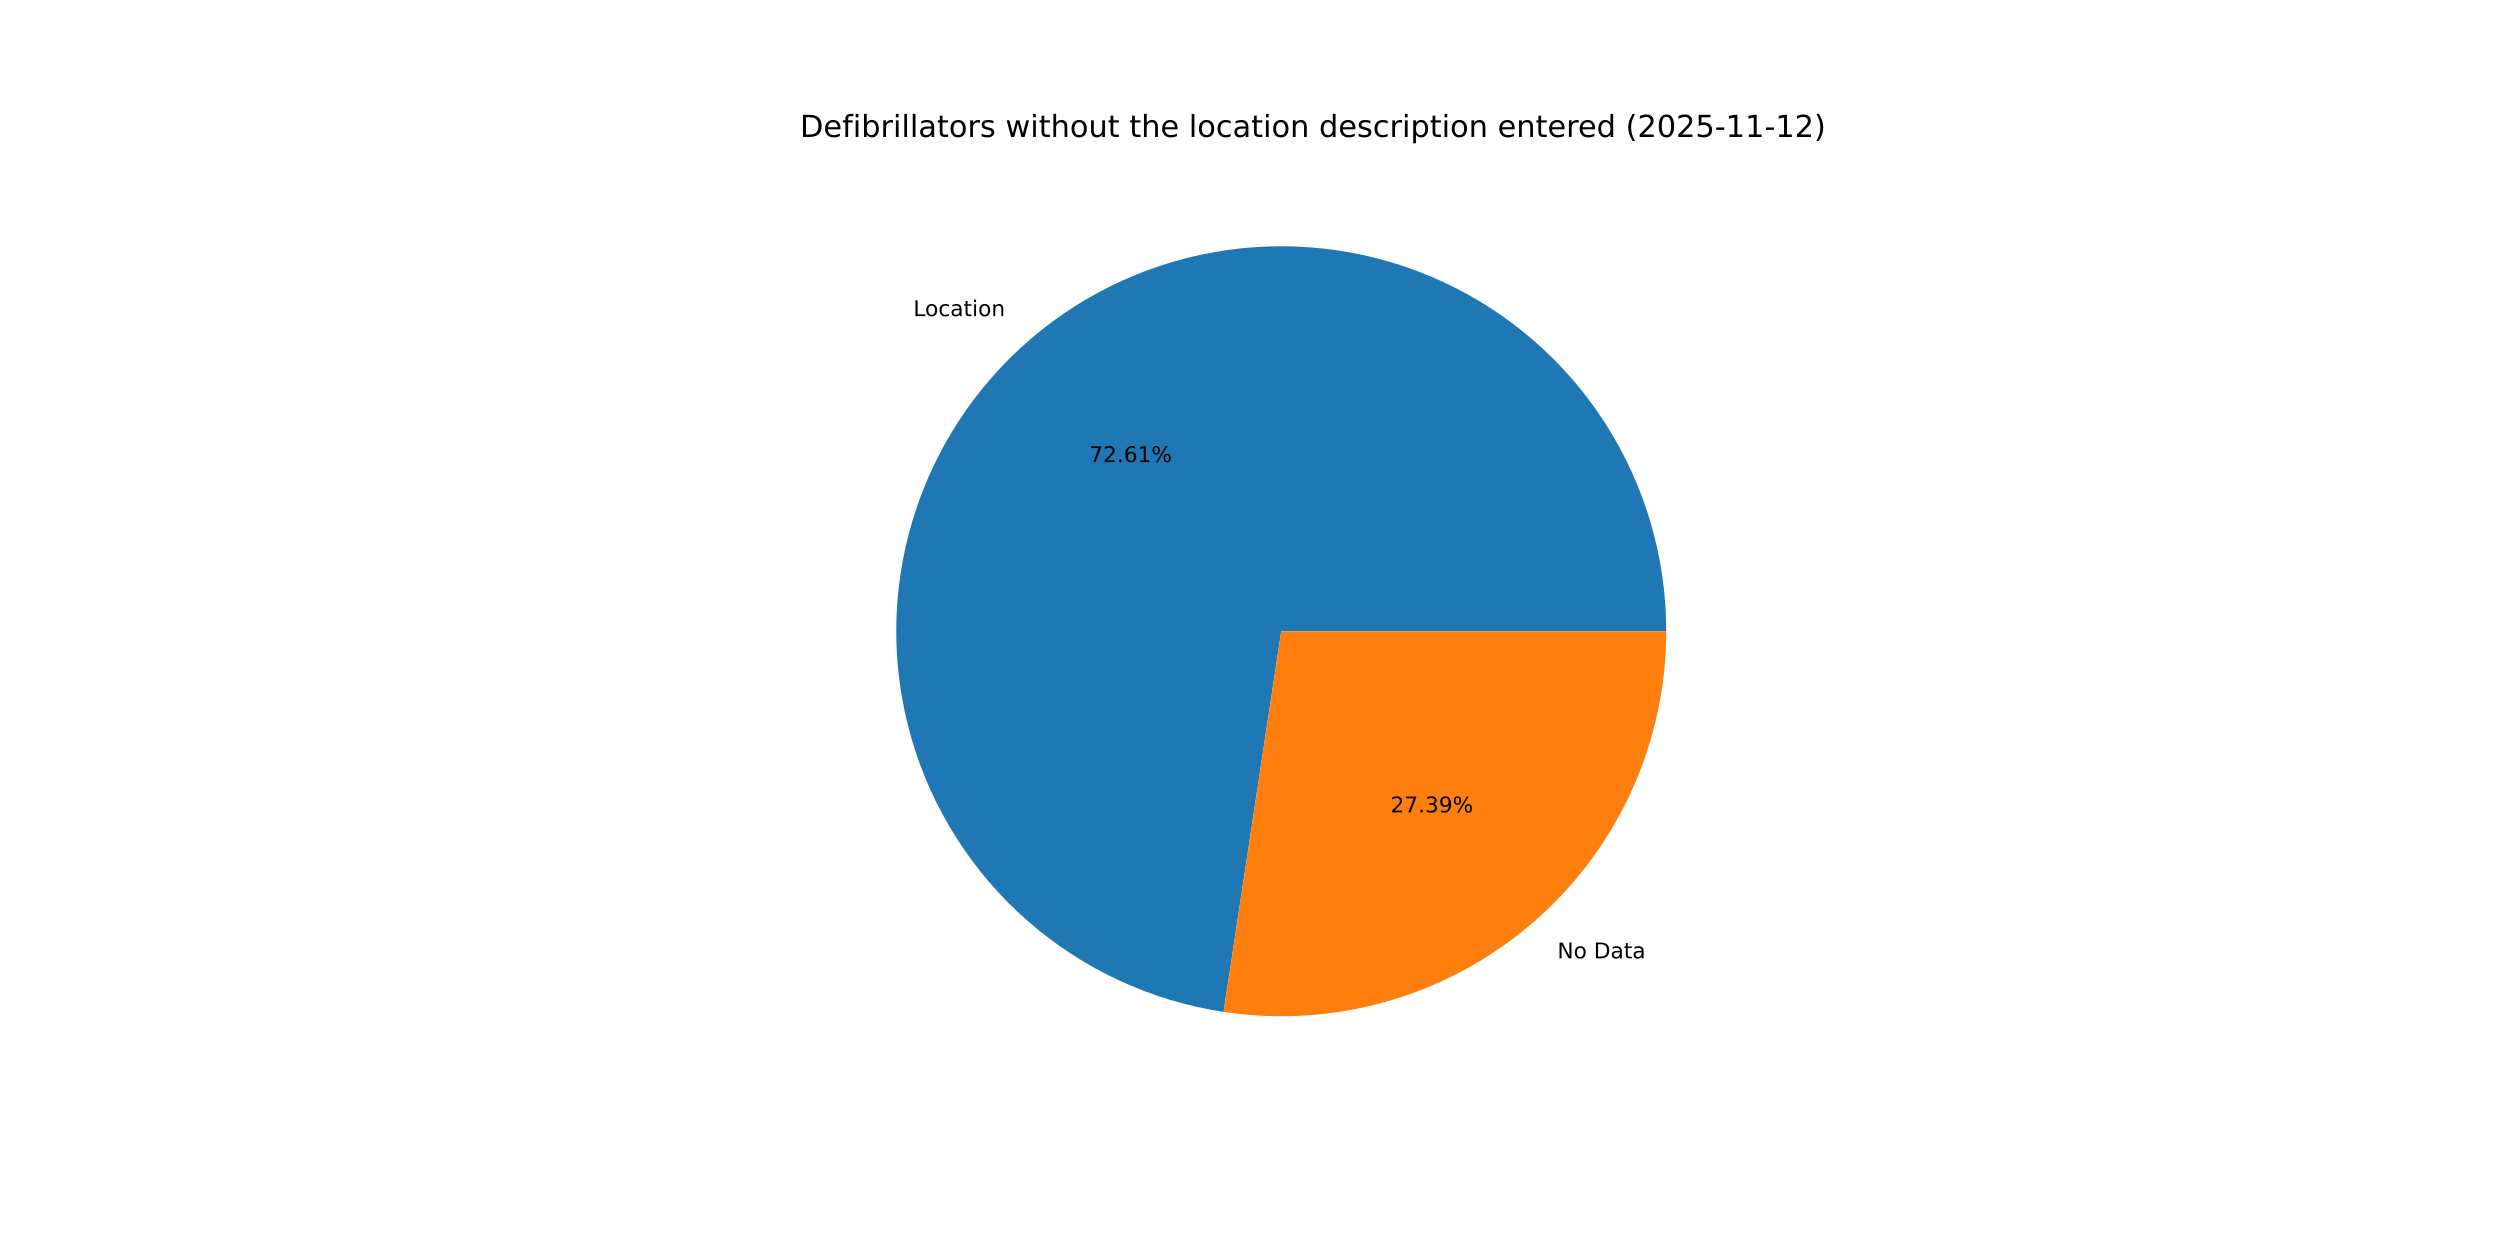
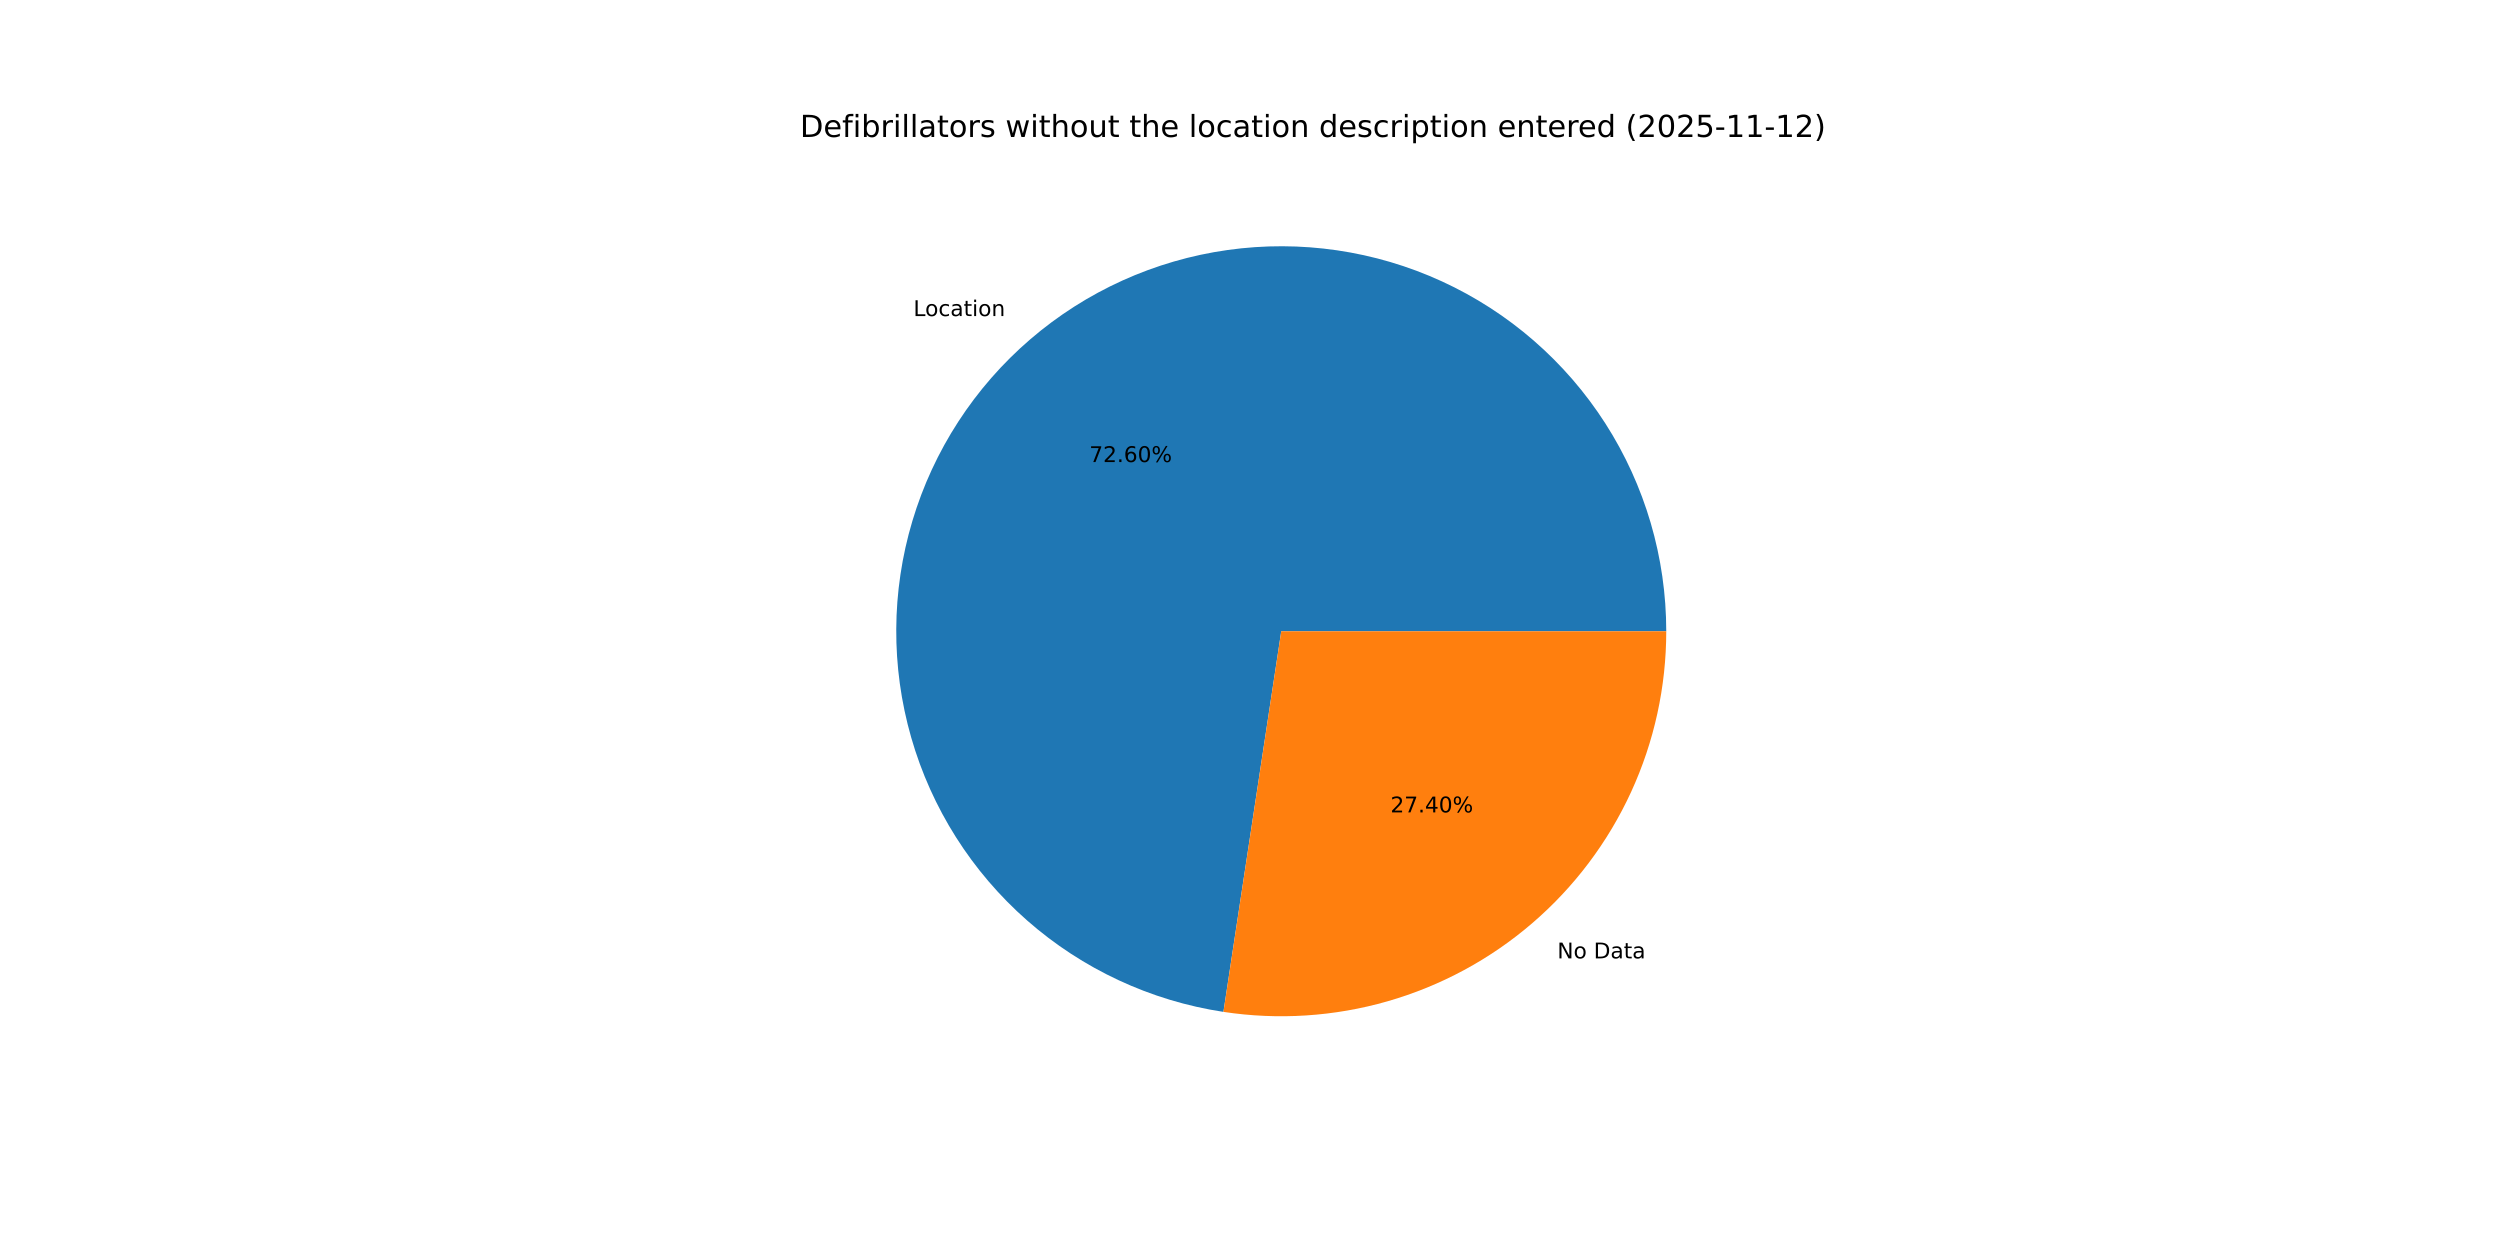
<svg xmlns="http://www.w3.org/2000/svg" xmlns:xlink="http://www.w3.org/1999/xlink" width="1152pt" height="576pt" viewBox="0 0 1152 576" version="1.1">
  <defs>
    <style type="text/css">*{stroke-linejoin: round; stroke-linecap: butt}</style>
  </defs>
  <g id="figure_1">
    <g id="patch_1">
      <path d="M 0 576  L 1152 576  L 1152 0  L 0 0  z " style="fill: #ffffff" />
    </g>
    <g id="axes_1">
      <g id="patch_2">
-         <path d="M 767.808 290.88  C 767.808 256.93 758.063 223.684 739.735 195.106  C 721.407 166.528 695.256 143.804 664.401 129.643  C 633.545 115.481 599.264 110.47 565.646 115.207  C 532.029 119.944 500.467 134.233 474.726 156.369  C 448.986 178.505 430.132 207.571 420.415 240.101  C 410.697 272.63 410.518 307.275 419.9 339.903  C 429.281 372.531 447.834 401.79 473.345 424.19  C 498.856 446.591 530.268 461.204 563.835 466.288  L 590.4 290.88  z " style="fill: #1f77b4" />
+         <path d="M 767.808 290.88  C 767.808 256.934 758.065 223.69 739.74 195.114  C 721.416 166.539 695.269 143.814 664.419 129.651  C 633.568 115.488 599.291 110.472 565.676 115.203  C 532.061 119.934 500.5 134.215 474.757 156.343  C 449.014 178.471 430.154 207.529 420.429 240.053  C 410.703 272.576 410.514 307.217 419.883 339.845  C 429.252 372.473 447.792 401.736 473.292 424.144  C 498.792 446.552 530.195 461.178 563.756 466.276  L 590.4 290.88  z " style="fill: #1f77b4" />
      </g>
      <g id="patch_3">
-         <path d="M 563.835 466.288  C 589.09 470.113 614.875 468.438 639.423 461.38  C 663.971 454.322 686.707 442.045 706.074 425.391  C 725.44 408.737 740.983 388.095 751.638 364.88  C 762.292 341.666 767.808 316.422 767.808 290.88  L 590.4 290.88  z " style="fill: #ff7f0e" />
+         <path d="M 563.756 466.276  C 589.016 470.113 614.808 468.449 639.365 461.397  C 663.922 454.345 686.668 442.071 706.043 425.417  C 725.419 408.763 740.969 388.118 751.629 364.899  C 762.289 341.68 767.808 316.429 767.808 290.88  L 590.4 290.88  z " style="fill: #ff7f0e" />
      </g>
      <g id="matplotlib.axis_1" />
      <g id="matplotlib.axis_2" />
      <g id="text_1">
-         <g transform="translate(420.862 145.6774) scale(0.1 -0.1)">
+         <g transform="translate(420.8954 145.6486) scale(0.1 -0.1)">
          <defs>
            <path id="DejaVuSans-4c" d="M 628 4666  L 1259 4666  L 1259 531  L 3531 531  L 3531 0  L 628 0  L 628 4666  z " transform="scale(0.015625)" />
            <path id="DejaVuSans-6f" d="M 1959 3097  Q 1497 3097 1228 2736  Q 959 2375 959 1747  Q 959 1119 1226 758  Q 1494 397 1959 397  Q 2419 397 2687 759  Q 2956 1122 2956 1747  Q 2956 2369 2687 2733  Q 2419 3097 1959 3097  z M 1959 3584  Q 2709 3584 3137 3096  Q 3566 2609 3566 1747  Q 3566 888 3137 398  Q 2709 -91 1959 -91  Q 1206 -91 779 398  Q 353 888 353 1747  Q 353 2609 779 3096  Q 1206 3584 1959 3584  z " transform="scale(0.015625)" />
            <path id="DejaVuSans-63" d="M 3122 3366  L 3122 2828  Q 2878 2963 2633 3030  Q 2388 3097 2138 3097  Q 1578 3097 1268 2742  Q 959 2388 959 1747  Q 959 1106 1268 751  Q 1578 397 2138 397  Q 2388 397 2633 464  Q 2878 531 3122 666  L 3122 134  Q 2881 22 2623 -34  Q 2366 -91 2075 -91  Q 1284 -91 818 406  Q 353 903 353 1747  Q 353 2603 823 3093  Q 1294 3584 2113 3584  Q 2378 3584 2631 3529  Q 2884 3475 3122 3366  z " transform="scale(0.015625)" />
            <path id="DejaVuSans-61" d="M 2194 1759  Q 1497 1759 1228 1600  Q 959 1441 959 1056  Q 959 750 1161 570  Q 1363 391 1709 391  Q 2188 391 2477 730  Q 2766 1069 2766 1631  L 2766 1759  L 2194 1759  z M 3341 1997  L 3341 0  L 2766 0  L 2766 531  Q 2569 213 2275 61  Q 1981 -91 1556 -91  Q 1019 -91 701 211  Q 384 513 384 1019  Q 384 1609 779 1909  Q 1175 2209 1959 2209  L 2766 2209  L 2766 2266  Q 2766 2663 2505 2880  Q 2244 3097 1772 3097  Q 1472 3097 1187 3025  Q 903 2953 641 2809  L 641 3341  Q 956 3463 1253 3523  Q 1550 3584 1831 3584  Q 2591 3584 2966 3190  Q 3341 2797 3341 1997  z " transform="scale(0.015625)" />
            <path id="DejaVuSans-74" d="M 1172 4494  L 1172 3500  L 2356 3500  L 2356 3053  L 1172 3053  L 1172 1153  Q 1172 725 1289 603  Q 1406 481 1766 481  L 2356 481  L 2356 0  L 1766 0  Q 1100 0 847 248  Q 594 497 594 1153  L 594 3053  L 172 3053  L 172 3500  L 594 3500  L 594 4494  L 1172 4494  z " transform="scale(0.015625)" />
            <path id="DejaVuSans-69" d="M 603 3500  L 1178 3500  L 1178 0  L 603 0  L 603 3500  z M 603 4863  L 1178 4863  L 1178 4134  L 603 4134  L 603 4863  z " transform="scale(0.015625)" />
            <path id="DejaVuSans-6e" d="M 3513 2113  L 3513 0  L 2938 0  L 2938 2094  Q 2938 2591 2744 2837  Q 2550 3084 2163 3084  Q 1697 3084 1428 2787  Q 1159 2491 1159 1978  L 1159 0  L 581 0  L 581 3500  L 1159 3500  L 1159 2956  Q 1366 3272 1645 3428  Q 1925 3584 2291 3584  Q 2894 3584 3203 3211  Q 3513 2838 3513 2113  z " transform="scale(0.015625)" />
          </defs>
          <use xlink:href="#DejaVuSans-4c" />
          <use xlink:href="#DejaVuSans-6f" x="53.963" />
          <use xlink:href="#DejaVuSans-63" x="115.145" />
          <use xlink:href="#DejaVuSans-61" x="170.125" />
          <use xlink:href="#DejaVuSans-74" x="231.404" />
          <use xlink:href="#DejaVuSans-69" x="270.613" />
          <use xlink:href="#DejaVuSans-6f" x="298.396" />
          <use xlink:href="#DejaVuSans-6e" x="359.578" />
        </g>
      </g>
      <g id="text_2">
-         <g transform="translate(501.9309 212.9328) scale(0.1 -0.1)">
+         <g transform="translate(501.9491 212.9171) scale(0.1 -0.1)">
          <defs>
            <path id="DejaVuSans-37" d="M 525 4666  L 3525 4666  L 3525 4397  L 1831 0  L 1172 0  L 2766 4134  L 525 4134  L 525 4666  z " transform="scale(0.015625)" />
            <path id="DejaVuSans-32" d="M 1228 531  L 3431 531  L 3431 0  L 469 0  L 469 531  Q 828 903 1448 1529  Q 2069 2156 2228 2338  Q 2531 2678 2651 2914  Q 2772 3150 2772 3378  Q 2772 3750 2511 3984  Q 2250 4219 1831 4219  Q 1534 4219 1204 4116  Q 875 4013 500 3803  L 500 4441  Q 881 4594 1212 4672  Q 1544 4750 1819 4750  Q 2544 4750 2975 4387  Q 3406 4025 3406 3419  Q 3406 3131 3298 2873  Q 3191 2616 2906 2266  Q 2828 2175 2409 1742  Q 1991 1309 1228 531  z " transform="scale(0.015625)" />
            <path id="DejaVuSans-2e" d="M 684 794  L 1344 794  L 1344 0  L 684 0  L 684 794  z " transform="scale(0.015625)" />
            <path id="DejaVuSans-36" d="M 2113 2584  Q 1688 2584 1439 2293  Q 1191 2003 1191 1497  Q 1191 994 1439 701  Q 1688 409 2113 409  Q 2538 409 2786 701  Q 3034 994 3034 1497  Q 3034 2003 2786 2293  Q 2538 2584 2113 2584  z M 3366 4563  L 3366 3988  Q 3128 4100 2886 4159  Q 2644 4219 2406 4219  Q 1781 4219 1451 3797  Q 1122 3375 1075 2522  Q 1259 2794 1537 2939  Q 1816 3084 2150 3084  Q 2853 3084 3261 2657  Q 3669 2231 3669 1497  Q 3669 778 3244 343  Q 2819 -91 2113 -91  Q 1303 -91 875 529  Q 447 1150 447 2328  Q 447 3434 972 4092  Q 1497 4750 2381 4750  Q 2619 4750 2861 4703  Q 3103 4656 3366 4563  z " transform="scale(0.015625)" />
-             <path id="DejaVuSans-31" d="M 794 531  L 1825 531  L 1825 4091  L 703 3866  L 703 4441  L 1819 4666  L 2450 4666  L 2450 531  L 3481 531  L 3481 0  L 794 0  L 794 531  z " transform="scale(0.015625)" />
+             <path id="DejaVuSans-30" d="M 2034 4250  Q 1547 4250 1301 3770  Q 1056 3291 1056 2328  Q 1056 1369 1301 889  Q 1547 409 2034 409  Q 2525 409 2770 889  Q 3016 1369 3016 2328  Q 3016 3291 2770 3770  Q 2525 4250 2034 4250  z M 2034 4750  Q 2819 4750 3233 4129  Q 3647 3509 3647 2328  Q 3647 1150 3233 529  Q 2819 -91 2034 -91  Q 1250 -91 836 529  Q 422 1150 422 2328  Q 422 3509 836 4129  Q 1250 4750 2034 4750  z " transform="scale(0.015625)" />
            <path id="DejaVuSans-25" d="M 4653 2053  Q 4381 2053 4226 1822  Q 4072 1591 4072 1178  Q 4072 772 4226 539  Q 4381 306 4653 306  Q 4919 306 5073 539  Q 5228 772 5228 1178  Q 5228 1588 5073 1820  Q 4919 2053 4653 2053  z M 4653 2450  Q 5147 2450 5437 2106  Q 5728 1763 5728 1178  Q 5728 594 5436 251  Q 5144 -91 4653 -91  Q 4153 -91 3862 251  Q 3572 594 3572 1178  Q 3572 1766 3864 2108  Q 4156 2450 4653 2450  z M 1428 4353  Q 1159 4353 1004 4120  Q 850 3888 850 3481  Q 850 3069 1003 2837  Q 1156 2606 1428 2606  Q 1700 2606 1854 2837  Q 2009 3069 2009 3481  Q 2009 3884 1853 4118  Q 1697 4353 1428 4353  z M 4250 4750  L 4750 4750  L 1831 -91  L 1331 -91  L 4250 4750  z M 1428 4750  Q 1922 4750 2215 4408  Q 2509 4066 2509 3481  Q 2509 2891 2217 2550  Q 1925 2209 1428 2209  Q 931 2209 642 2551  Q 353 2894 353 3481  Q 353 4063 643 4406  Q 934 4750 1428 4750  z " transform="scale(0.015625)" />
          </defs>
          <use xlink:href="#DejaVuSans-37" />
          <use xlink:href="#DejaVuSans-32" x="63.623" />
          <use xlink:href="#DejaVuSans-2e" x="127.246" />
          <use xlink:href="#DejaVuSans-36" x="159.033" />
-           <use xlink:href="#DejaVuSans-31" x="222.656" />
+           <use xlink:href="#DejaVuSans-30" x="222.656" />
          <use xlink:href="#DejaVuSans-25" x="286.279" />
        </g>
      </g>
      <g id="text_3">
-         <g transform="translate(717.6411 441.6014) scale(0.1 -0.1)">
+         <g transform="translate(717.6078 441.63) scale(0.1 -0.1)">
          <defs>
            <path id="DejaVuSans-4e" d="M 628 4666  L 1478 4666  L 3547 763  L 3547 4666  L 4159 4666  L 4159 0  L 3309 0  L 1241 3903  L 1241 0  L 628 0  L 628 4666  z " transform="scale(0.015625)" />
            <path id="DejaVuSans-20" transform="scale(0.015625)" />
            <path id="DejaVuSans-44" d="M 1259 4147  L 1259 519  L 2022 519  Q 2988 519 3436 956  Q 3884 1394 3884 2338  Q 3884 3275 3436 3711  Q 2988 4147 2022 4147  L 1259 4147  z M 628 4666  L 1925 4666  Q 3281 4666 3915 4102  Q 4550 3538 4550 2338  Q 4550 1131 3912 565  Q 3275 0 1925 0  L 628 0  L 628 4666  z " transform="scale(0.015625)" />
          </defs>
          <use xlink:href="#DejaVuSans-4e" />
          <use xlink:href="#DejaVuSans-6f" x="74.805" />
          <use xlink:href="#DejaVuSans-20" x="135.986" />
          <use xlink:href="#DejaVuSans-44" x="167.773" />
          <use xlink:href="#DejaVuSans-61" x="244.775" />
          <use xlink:href="#DejaVuSans-74" x="306.055" />
          <use xlink:href="#DejaVuSans-61" x="345.264" />
        </g>
      </g>
      <g id="text_4">
-         <g transform="translate(640.7394 374.3459) scale(0.1 -0.1)">
+         <g transform="translate(640.7212 374.3616) scale(0.1 -0.1)">
          <defs>
-             <path id="DejaVuSans-33" d="M 2597 2516  Q 3050 2419 3304 2112  Q 3559 1806 3559 1356  Q 3559 666 3084 287  Q 2609 -91 1734 -91  Q 1441 -91 1130 -33  Q 819 25 488 141  L 488 750  Q 750 597 1062 519  Q 1375 441 1716 441  Q 2309 441 2620 675  Q 2931 909 2931 1356  Q 2931 1769 2642 2001  Q 2353 2234 1838 2234  L 1294 2234  L 1294 2753  L 1863 2753  Q 2328 2753 2575 2939  Q 2822 3125 2822 3475  Q 2822 3834 2567 4026  Q 2313 4219 1838 4219  Q 1578 4219 1281 4162  Q 984 4106 628 3988  L 628 4550  Q 988 4650 1302 4700  Q 1616 4750 1894 4750  Q 2613 4750 3031 4423  Q 3450 4097 3450 3541  Q 3450 3153 3228 2886  Q 3006 2619 2597 2516  z " transform="scale(0.015625)" />
-             <path id="DejaVuSans-39" d="M 703 97  L 703 672  Q 941 559 1184 500  Q 1428 441 1663 441  Q 2288 441 2617 861  Q 2947 1281 2994 2138  Q 2813 1869 2534 1725  Q 2256 1581 1919 1581  Q 1219 1581 811 2004  Q 403 2428 403 3163  Q 403 3881 828 4315  Q 1253 4750 1959 4750  Q 2769 4750 3195 4129  Q 3622 3509 3622 2328  Q 3622 1225 3098 567  Q 2575 -91 1691 -91  Q 1453 -91 1209 -44  Q 966 3 703 97  z M 1959 2075  Q 2384 2075 2632 2365  Q 2881 2656 2881 3163  Q 2881 3666 2632 3958  Q 2384 4250 1959 4250  Q 1534 4250 1286 3958  Q 1038 3666 1038 3163  Q 1038 2656 1286 2365  Q 1534 2075 1959 2075  z " transform="scale(0.015625)" />
+             <path id="DejaVuSans-34" d="M 2419 4116  L 825 1625  L 2419 1625  L 2419 4116  z M 2253 4666  L 3047 4666  L 3047 1625  L 3713 1625  L 3713 1100  L 3047 1100  L 3047 0  L 2419 0  L 2419 1100  L 313 1100  L 313 1709  L 2253 4666  z " transform="scale(0.015625)" />
          </defs>
          <use xlink:href="#DejaVuSans-32" />
          <use xlink:href="#DejaVuSans-37" x="63.623" />
          <use xlink:href="#DejaVuSans-2e" x="127.246" />
-           <use xlink:href="#DejaVuSans-33" x="159.033" />
-           <use xlink:href="#DejaVuSans-39" x="222.656" />
+           <use xlink:href="#DejaVuSans-34" x="159.033" />
+           <use xlink:href="#DejaVuSans-30" x="222.656" />
          <use xlink:href="#DejaVuSans-25" x="286.279" />
        </g>
      </g>
      <g id="text_5">
        <g transform="translate(368.64 63.12) scale(0.14 -0.14)">
          <defs>
            <path id="DejaVuSans-65" d="M 3597 1894  L 3597 1613  L 953 1613  Q 991 1019 1311 708  Q 1631 397 2203 397  Q 2534 397 2845 478  Q 3156 559 3463 722  L 3463 178  Q 3153 47 2828 -22  Q 2503 -91 2169 -91  Q 1331 -91 842 396  Q 353 884 353 1716  Q 353 2575 817 3079  Q 1281 3584 2069 3584  Q 2775 3584 3186 3129  Q 3597 2675 3597 1894  z M 3022 2063  Q 3016 2534 2758 2815  Q 2500 3097 2075 3097  Q 1594 3097 1305 2825  Q 1016 2553 972 2059  L 3022 2063  z " transform="scale(0.015625)" />
            <path id="DejaVuSans-66" d="M 2375 4863  L 2375 4384  L 1825 4384  Q 1516 4384 1395 4259  Q 1275 4134 1275 3809  L 1275 3500  L 2222 3500  L 2222 3053  L 1275 3053  L 1275 0  L 697 0  L 697 3053  L 147 3053  L 147 3500  L 697 3500  L 697 3744  Q 697 4328 969 4595  Q 1241 4863 1831 4863  L 2375 4863  z " transform="scale(0.015625)" />
            <path id="DejaVuSans-62" d="M 3116 1747  Q 3116 2381 2855 2742  Q 2594 3103 2138 3103  Q 1681 3103 1420 2742  Q 1159 2381 1159 1747  Q 1159 1113 1420 752  Q 1681 391 2138 391  Q 2594 391 2855 752  Q 3116 1113 3116 1747  z M 1159 2969  Q 1341 3281 1617 3432  Q 1894 3584 2278 3584  Q 2916 3584 3314 3078  Q 3713 2572 3713 1747  Q 3713 922 3314 415  Q 2916 -91 2278 -91  Q 1894 -91 1617 61  Q 1341 213 1159 525  L 1159 0  L 581 0  L 581 4863  L 1159 4863  L 1159 2969  z " transform="scale(0.015625)" />
            <path id="DejaVuSans-72" d="M 2631 2963  Q 2534 3019 2420 3045  Q 2306 3072 2169 3072  Q 1681 3072 1420 2755  Q 1159 2438 1159 1844  L 1159 0  L 581 0  L 581 3500  L 1159 3500  L 1159 2956  Q 1341 3275 1631 3429  Q 1922 3584 2338 3584  Q 2397 3584 2469 3576  Q 2541 3569 2628 3553  L 2631 2963  z " transform="scale(0.015625)" />
            <path id="DejaVuSans-6c" d="M 603 4863  L 1178 4863  L 1178 0  L 603 0  L 603 4863  z " transform="scale(0.015625)" />
            <path id="DejaVuSans-73" d="M 2834 3397  L 2834 2853  Q 2591 2978 2328 3040  Q 2066 3103 1784 3103  Q 1356 3103 1142 2972  Q 928 2841 928 2578  Q 928 2378 1081 2264  Q 1234 2150 1697 2047  L 1894 2003  Q 2506 1872 2764 1633  Q 3022 1394 3022 966  Q 3022 478 2636 193  Q 2250 -91 1575 -91  Q 1294 -91 989 -36  Q 684 19 347 128  L 347 722  Q 666 556 975 473  Q 1284 391 1588 391  Q 1994 391 2212 530  Q 2431 669 2431 922  Q 2431 1156 2273 1281  Q 2116 1406 1581 1522  L 1381 1569  Q 847 1681 609 1914  Q 372 2147 372 2553  Q 372 3047 722 3315  Q 1072 3584 1716 3584  Q 2034 3584 2315 3537  Q 2597 3491 2834 3397  z " transform="scale(0.015625)" />
            <path id="DejaVuSans-77" d="M 269 3500  L 844 3500  L 1563 769  L 2278 3500  L 2956 3500  L 3675 769  L 4391 3500  L 4966 3500  L 4050 0  L 3372 0  L 2619 2869  L 1863 0  L 1184 0  L 269 3500  z " transform="scale(0.015625)" />
            <path id="DejaVuSans-68" d="M 3513 2113  L 3513 0  L 2938 0  L 2938 2094  Q 2938 2591 2744 2837  Q 2550 3084 2163 3084  Q 1697 3084 1428 2787  Q 1159 2491 1159 1978  L 1159 0  L 581 0  L 581 4863  L 1159 4863  L 1159 2956  Q 1366 3272 1645 3428  Q 1925 3584 2291 3584  Q 2894 3584 3203 3211  Q 3513 2838 3513 2113  z " transform="scale(0.015625)" />
            <path id="DejaVuSans-75" d="M 544 1381  L 544 3500  L 1119 3500  L 1119 1403  Q 1119 906 1312 657  Q 1506 409 1894 409  Q 2359 409 2629 706  Q 2900 1003 2900 1516  L 2900 3500  L 3475 3500  L 3475 0  L 2900 0  L 2900 538  Q 2691 219 2414 64  Q 2138 -91 1772 -91  Q 1169 -91 856 284  Q 544 659 544 1381  z M 1991 3584  L 1991 3584  z " transform="scale(0.015625)" />
            <path id="DejaVuSans-64" d="M 2906 2969  L 2906 4863  L 3481 4863  L 3481 0  L 2906 0  L 2906 525  Q 2725 213 2448 61  Q 2172 -91 1784 -91  Q 1150 -91 751 415  Q 353 922 353 1747  Q 353 2572 751 3078  Q 1150 3584 1784 3584  Q 2172 3584 2448 3432  Q 2725 3281 2906 2969  z M 947 1747  Q 947 1113 1208 752  Q 1469 391 1925 391  Q 2381 391 2643 752  Q 2906 1113 2906 1747  Q 2906 2381 2643 2742  Q 2381 3103 1925 3103  Q 1469 3103 1208 2742  Q 947 2381 947 1747  z " transform="scale(0.015625)" />
            <path id="DejaVuSans-70" d="M 1159 525  L 1159 -1331  L 581 -1331  L 581 3500  L 1159 3500  L 1159 2969  Q 1341 3281 1617 3432  Q 1894 3584 2278 3584  Q 2916 3584 3314 3078  Q 3713 2572 3713 1747  Q 3713 922 3314 415  Q 2916 -91 2278 -91  Q 1894 -91 1617 61  Q 1341 213 1159 525  z M 3116 1747  Q 3116 2381 2855 2742  Q 2594 3103 2138 3103  Q 1681 3103 1420 2742  Q 1159 2381 1159 1747  Q 1159 1113 1420 752  Q 1681 391 2138 391  Q 2594 391 2855 752  Q 3116 1113 3116 1747  z " transform="scale(0.015625)" />
            <path id="DejaVuSans-28" d="M 1984 4856  Q 1566 4138 1362 3434  Q 1159 2731 1159 2009  Q 1159 1288 1364 580  Q 1569 -128 1984 -844  L 1484 -844  Q 1016 -109 783 600  Q 550 1309 550 2009  Q 550 2706 781 3412  Q 1013 4119 1484 4856  L 1984 4856  z " transform="scale(0.015625)" />
-             <path id="DejaVuSans-30" d="M 2034 4250  Q 1547 4250 1301 3770  Q 1056 3291 1056 2328  Q 1056 1369 1301 889  Q 1547 409 2034 409  Q 2525 409 2770 889  Q 3016 1369 3016 2328  Q 3016 3291 2770 3770  Q 2525 4250 2034 4250  z M 2034 4750  Q 2819 4750 3233 4129  Q 3647 3509 3647 2328  Q 3647 1150 3233 529  Q 2819 -91 2034 -91  Q 1250 -91 836 529  Q 422 1150 422 2328  Q 422 3509 836 4129  Q 1250 4750 2034 4750  z " transform="scale(0.015625)" />
            <path id="DejaVuSans-35" d="M 691 4666  L 3169 4666  L 3169 4134  L 1269 4134  L 1269 2991  Q 1406 3038 1543 3061  Q 1681 3084 1819 3084  Q 2600 3084 3056 2656  Q 3513 2228 3513 1497  Q 3513 744 3044 326  Q 2575 -91 1722 -91  Q 1428 -91 1123 -41  Q 819 9 494 109  L 494 744  Q 775 591 1075 516  Q 1375 441 1709 441  Q 2250 441 2565 725  Q 2881 1009 2881 1497  Q 2881 1984 2565 2268  Q 2250 2553 1709 2553  Q 1456 2553 1204 2497  Q 953 2441 691 2322  L 691 4666  z " transform="scale(0.015625)" />
            <path id="DejaVuSans-2d" d="M 313 2009  L 1997 2009  L 1997 1497  L 313 1497  L 313 2009  z " transform="scale(0.015625)" />
+             <path id="DejaVuSans-31" d="M 794 531  L 1825 531  L 1825 4091  L 703 3866  L 703 4441  L 1819 4666  L 2450 4666  L 2450 531  L 3481 531  L 3481 0  L 794 0  L 794 531  z " transform="scale(0.015625)" />
            <path id="DejaVuSans-29" d="M 513 4856  L 1013 4856  Q 1481 4119 1714 3412  Q 1947 2706 1947 2009  Q 1947 1309 1714 600  Q 1481 -109 1013 -844  L 513 -844  Q 928 -128 1133 580  Q 1338 1288 1338 2009  Q 1338 2731 1133 3434  Q 928 4138 513 4856  z " transform="scale(0.015625)" />
          </defs>
          <use xlink:href="#DejaVuSans-44" />
          <use xlink:href="#DejaVuSans-65" x="77.002" />
          <use xlink:href="#DejaVuSans-66" x="138.525" />
          <use xlink:href="#DejaVuSans-69" x="173.73" />
          <use xlink:href="#DejaVuSans-62" x="201.514" />
          <use xlink:href="#DejaVuSans-72" x="264.99" />
          <use xlink:href="#DejaVuSans-69" x="306.104" />
          <use xlink:href="#DejaVuSans-6c" x="333.887" />
          <use xlink:href="#DejaVuSans-6c" x="361.67" />
          <use xlink:href="#DejaVuSans-61" x="389.453" />
          <use xlink:href="#DejaVuSans-74" x="450.732" />
          <use xlink:href="#DejaVuSans-6f" x="489.941" />
          <use xlink:href="#DejaVuSans-72" x="551.123" />
          <use xlink:href="#DejaVuSans-73" x="592.236" />
          <use xlink:href="#DejaVuSans-20" x="644.336" />
          <use xlink:href="#DejaVuSans-77" x="676.123" />
          <use xlink:href="#DejaVuSans-69" x="757.91" />
          <use xlink:href="#DejaVuSans-74" x="785.693" />
          <use xlink:href="#DejaVuSans-68" x="824.902" />
          <use xlink:href="#DejaVuSans-6f" x="888.281" />
          <use xlink:href="#DejaVuSans-75" x="949.463" />
          <use xlink:href="#DejaVuSans-74" x="1012.842" />
          <use xlink:href="#DejaVuSans-20" x="1052.051" />
          <use xlink:href="#DejaVuSans-74" x="1083.838" />
          <use xlink:href="#DejaVuSans-68" x="1123.047" />
          <use xlink:href="#DejaVuSans-65" x="1186.426" />
          <use xlink:href="#DejaVuSans-20" x="1247.949" />
          <use xlink:href="#DejaVuSans-6c" x="1279.736" />
          <use xlink:href="#DejaVuSans-6f" x="1307.52" />
          <use xlink:href="#DejaVuSans-63" x="1368.701" />
          <use xlink:href="#DejaVuSans-61" x="1423.682" />
          <use xlink:href="#DejaVuSans-74" x="1484.961" />
          <use xlink:href="#DejaVuSans-69" x="1524.17" />
          <use xlink:href="#DejaVuSans-6f" x="1551.953" />
          <use xlink:href="#DejaVuSans-6e" x="1613.135" />
          <use xlink:href="#DejaVuSans-20" x="1676.514" />
          <use xlink:href="#DejaVuSans-64" x="1708.301" />
          <use xlink:href="#DejaVuSans-65" x="1771.777" />
          <use xlink:href="#DejaVuSans-73" x="1833.301" />
          <use xlink:href="#DejaVuSans-63" x="1885.4" />
          <use xlink:href="#DejaVuSans-72" x="1940.381" />
          <use xlink:href="#DejaVuSans-69" x="1981.494" />
          <use xlink:href="#DejaVuSans-70" x="2009.277" />
          <use xlink:href="#DejaVuSans-74" x="2072.754" />
          <use xlink:href="#DejaVuSans-69" x="2111.963" />
          <use xlink:href="#DejaVuSans-6f" x="2139.746" />
          <use xlink:href="#DejaVuSans-6e" x="2200.928" />
          <use xlink:href="#DejaVuSans-20" x="2264.307" />
          <use xlink:href="#DejaVuSans-65" x="2296.094" />
          <use xlink:href="#DejaVuSans-6e" x="2357.617" />
          <use xlink:href="#DejaVuSans-74" x="2420.996" />
          <use xlink:href="#DejaVuSans-65" x="2460.205" />
          <use xlink:href="#DejaVuSans-72" x="2521.729" />
          <use xlink:href="#DejaVuSans-65" x="2560.592" />
          <use xlink:href="#DejaVuSans-64" x="2622.115" />
          <use xlink:href="#DejaVuSans-20" x="2685.592" />
          <use xlink:href="#DejaVuSans-28" x="2717.379" />
          <use xlink:href="#DejaVuSans-32" x="2756.393" />
          <use xlink:href="#DejaVuSans-30" x="2820.016" />
          <use xlink:href="#DejaVuSans-32" x="2883.639" />
          <use xlink:href="#DejaVuSans-35" x="2947.262" />
          <use xlink:href="#DejaVuSans-2d" x="3010.885" />
          <use xlink:href="#DejaVuSans-31" x="3046.969" />
          <use xlink:href="#DejaVuSans-31" x="3110.592" />
          <use xlink:href="#DejaVuSans-2d" x="3174.215" />
          <use xlink:href="#DejaVuSans-31" x="3210.299" />
          <use xlink:href="#DejaVuSans-32" x="3273.922" />
          <use xlink:href="#DejaVuSans-29" x="3337.545" />
        </g>
      </g>
    </g>
  </g>
</svg>
